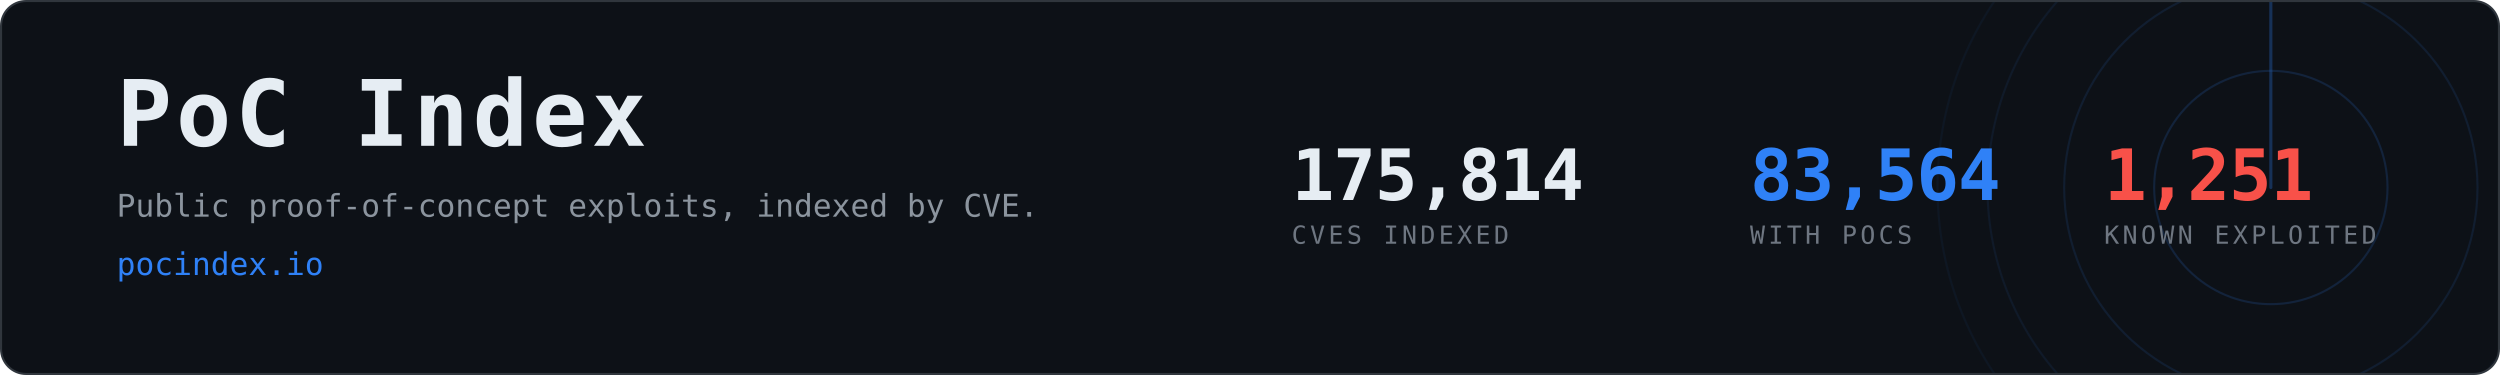
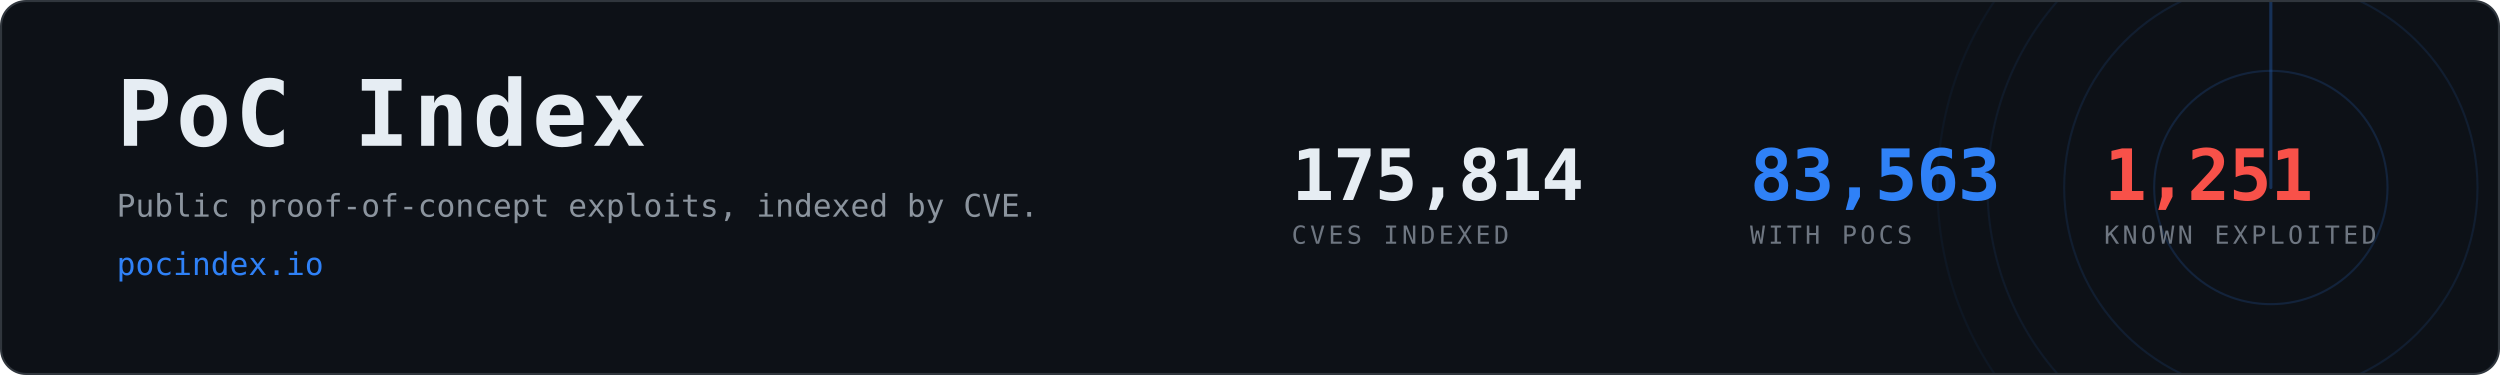
- <svg xmlns="http://www.w3.org/2000/svg" width="1200" height="180" viewBox="0 0 1200 180" role="img" aria-label="PoC Index, 83,564 CVEs with public proof-of-concept exploits">
+ <svg xmlns="http://www.w3.org/2000/svg" width="1200" height="180" viewBox="0 0 1200 180" role="img" aria-label="PoC Index, 83,563 CVEs with public proof-of-concept exploits">
  <clipPath id="card">
    <rect x="1" y="1" width="1198" height="178" rx="12" />
  </clipPath>
  <rect x="0.5" y="0.5" width="1199" height="179" rx="12" fill="#0d1117" stroke="#30363d" />
  <g clip-path="url(#card)" opacity="0.6">
    <g>
      <circle cx="1090" cy="90" r="56.0" fill="none" stroke="#2f81f7" stroke-width="1" opacity="0.270" />
      <circle cx="1090" cy="90" r="99.2" fill="none" stroke="#2f81f7" stroke-width="1" opacity="0.195" />
      <circle cx="1090" cy="90" r="136.0" fill="none" stroke="#2f81f7" stroke-width="1" opacity="0.135" />
      <circle cx="1090" cy="90" r="160.0" fill="none" stroke="#2f81f7" stroke-width="1" opacity="0.090" />
      <line x1="1090" y1="90" x2="1090" y2="-70.0" stroke="#2f81f7" stroke-width="1.5" stroke-linecap="round" opacity="0.480">
        <animateTransform attributeName="transform" type="rotate" from="0 1090 90" to="360 1090 90" dur="8s" repeatCount="indefinite" />
      </line>
    </g>
  </g>
  <text x="56" y="70" font-family="ui-monospace,SFMono-Regular,Menlo,Consolas,monospace" font-size="44" font-weight="700" fill="#e6edf3" letter-spacing="2">PoC Index</text>
  <text x="56" y="104" font-family="ui-monospace,SFMono-Regular,Menlo,Consolas,monospace" font-size="15" fill="#8b949e">
    Public proof-of-concept exploits, indexed by CVE.</text>
  <text x="56" y="132" font-family="ui-monospace,SFMono-Regular,Menlo,Consolas,monospace" font-size="15" fill="#2f81f7">pocindex.io</text>
  <text x="620" y="96" font-family="ui-monospace,SFMono-Regular,Menlo,Consolas,monospace" font-size="34" font-weight="700" fill="#e6edf3" letter-spacing="-0.5">175,814</text>
  <text x="620" y="117" font-family="ui-monospace,SFMono-Regular,Menlo,Consolas,monospace" font-size="12" fill="#6e7681" letter-spacing="1.6">CVES INDEXED</text>
-   <text x="840" y="96" font-family="ui-monospace,SFMono-Regular,Menlo,Consolas,monospace" font-size="34" font-weight="700" fill="#2f81f7" letter-spacing="-0.5">83,564</text>
+   <text x="840" y="96" font-family="ui-monospace,SFMono-Regular,Menlo,Consolas,monospace" font-size="34" font-weight="700" fill="#2f81f7" letter-spacing="-0.5">83,563</text>
  <text x="840" y="117" font-family="ui-monospace,SFMono-Regular,Menlo,Consolas,monospace" font-size="12" fill="#6e7681" letter-spacing="1.6">WITH POCS</text>
  <text x="1010" y="96" font-family="ui-monospace,SFMono-Regular,Menlo,Consolas,monospace" font-size="34" font-weight="700" fill="#f85149" letter-spacing="-0.5">1,251</text>
  <text x="1010" y="117" font-family="ui-monospace,SFMono-Regular,Menlo,Consolas,monospace" font-size="12" fill="#6e7681" letter-spacing="1.6">KNOWN EXPLOITED</text>
</svg>
